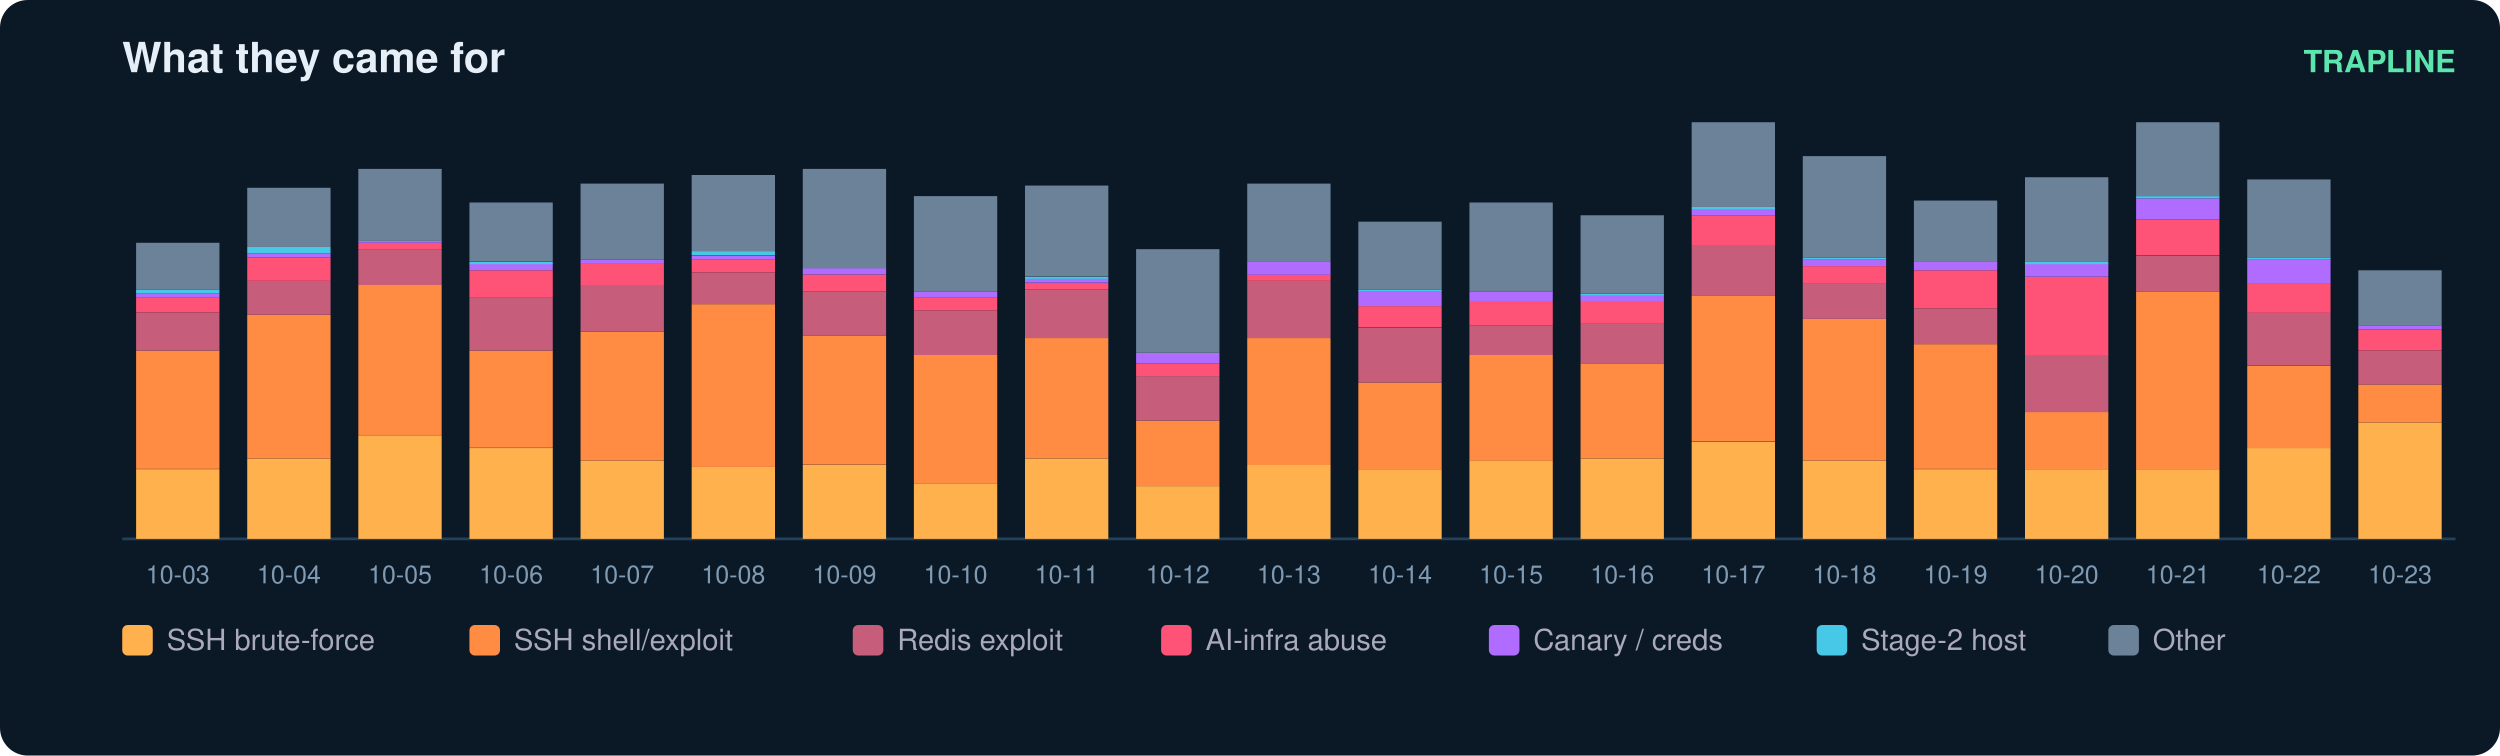
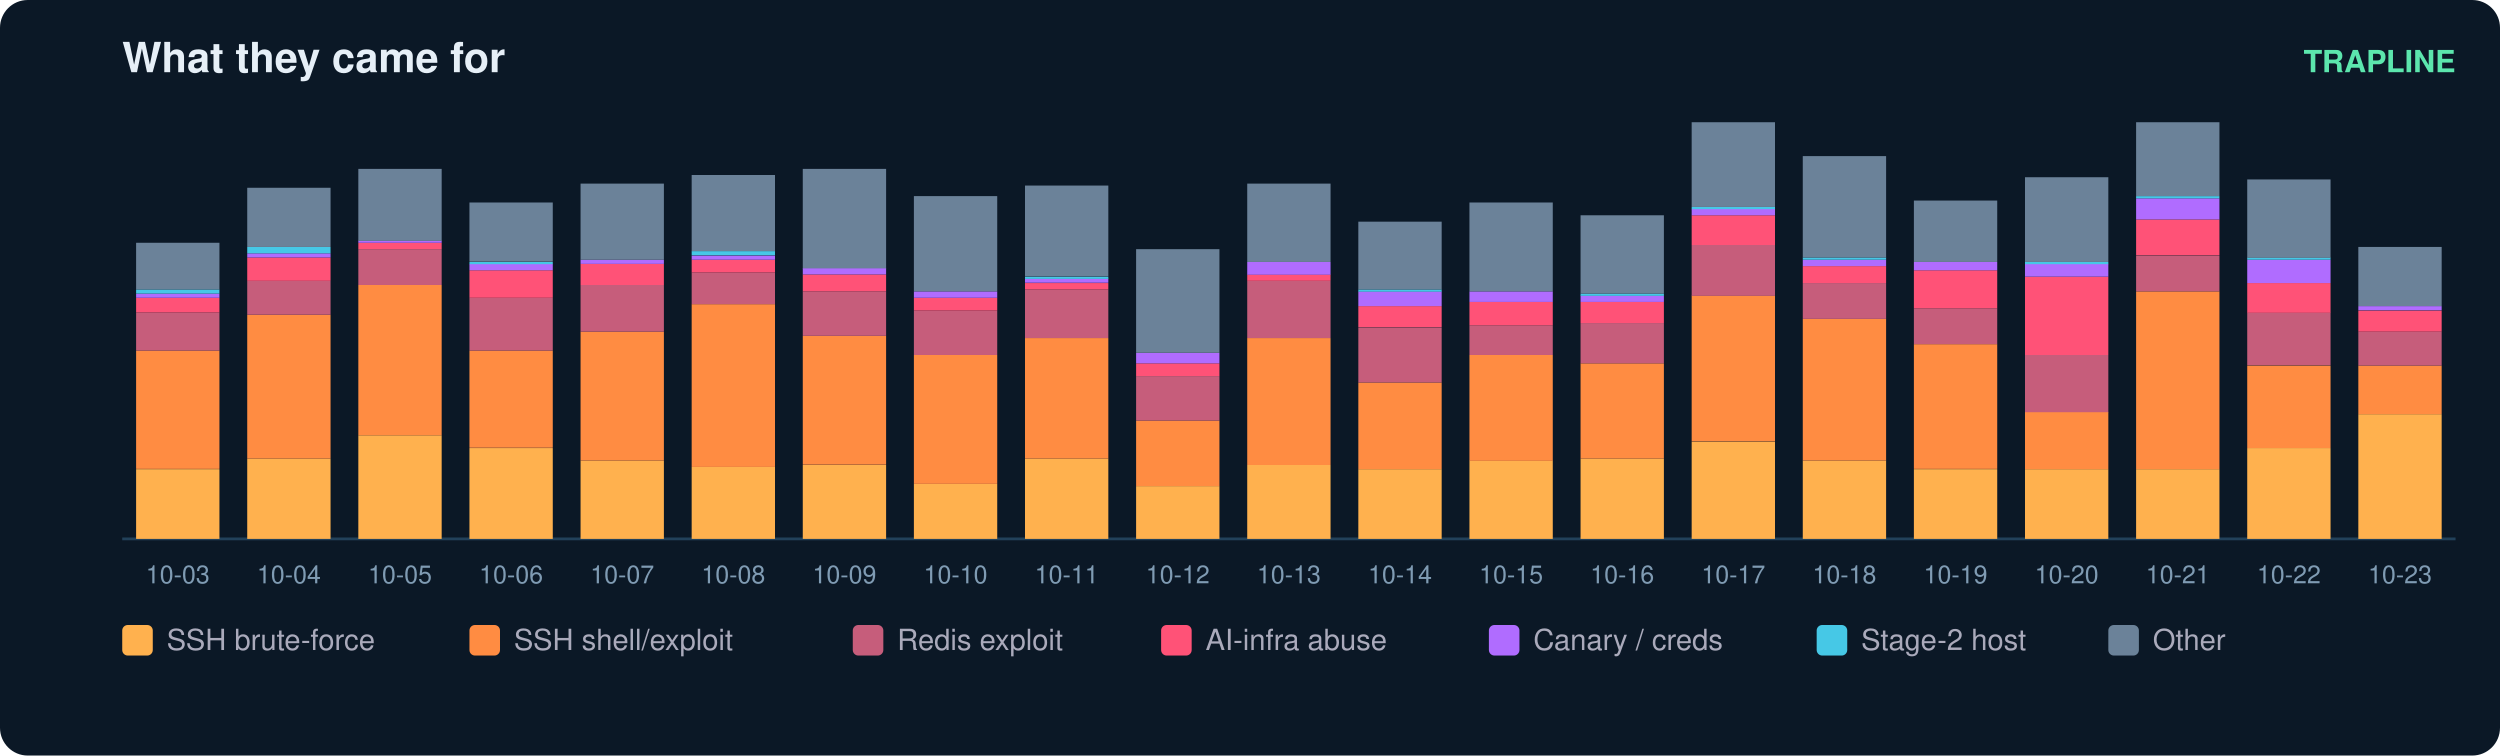
<svg xmlns="http://www.w3.org/2000/svg" width="900" height="272" viewBox="0 0 900 272" font-family="ui-sans-serif,Segoe UI,Helvetica,Arial">
  <rect width="900" height="272" rx="10" fill="#0b1826" />
  <text x="44" y="26" fill="#e6eff7" font-size="15" font-weight="700">What they came for</text>
  <text x="884" y="26" fill="#5ce6ad" font-size="11" text-anchor="end" font-weight="600">TRAPLINE</text>
  <line x1="44" y1="194" x2="884" y2="194" stroke="#22415a" />
  <rect x="49" y="168.9" width="30" height="25.1" fill="#ffb14e" />
  <rect x="49" y="126.2" width="30" height="42.6" fill="#ff8c42" />
  <rect x="49" y="112.5" width="30" height="13.7" fill="#c65d7b" />
  <rect x="49" y="107.2" width="30" height="5.3" fill="#ff5277" />
  <rect x="49" y="105.7" width="30" height="1.5" fill="#b06cff" />
  <rect x="49" y="104.2" width="30" height="1.5" fill="#46c8e6" />
  <rect x="49" y="87.4" width="30" height="16.8" fill="#6b8299" />
  <text x="64.0" y="210.0" fill="#7f9bb3" font-size="9" text-anchor="middle">10-03</text>
  <rect x="89" y="165.1" width="30" height="28.9" fill="#ffb14e" />
  <rect x="89" y="113.3" width="30" height="51.8" fill="#ff8c42" />
  <rect x="89" y="101.1" width="30" height="12.2" fill="#c65d7b" />
  <rect x="89" y="92.7" width="30" height="8.4" fill="#ff5277" />
  <rect x="89" y="91.2" width="30" height="1.5" fill="#b06cff" />
  <rect x="89" y="88.9" width="30" height="2.3" fill="#46c8e6" />
  <rect x="89" y="67.6" width="30" height="21.3" fill="#6b8299" />
  <text x="104.0" y="210.0" fill="#7f9bb3" font-size="9" text-anchor="middle">10-04</text>
  <rect x="129" y="156.7" width="30" height="37.3" fill="#ffb14e" />
  <rect x="129" y="102.6" width="30" height="54.1" fill="#ff8c42" />
  <rect x="129" y="89.7" width="30" height="12.9" fill="#c65d7b" />
  <rect x="129" y="87.4" width="30" height="2.3" fill="#ff5277" />
  <rect x="129" y="86.6" width="30" height="0.8" fill="#b06cff" />
  <rect x="129" y="60.8" width="30" height="25.9" fill="#6b8299" />
  <text x="144.0" y="210.0" fill="#7f9bb3" font-size="9" text-anchor="middle">10-05</text>
  <rect x="169" y="161.3" width="30" height="32.7" fill="#ffb14e" />
  <rect x="169" y="126.2" width="30" height="35.0" fill="#ff8c42" />
  <rect x="169" y="107.2" width="30" height="19.0" fill="#c65d7b" />
  <rect x="169" y="97.3" width="30" height="9.9" fill="#ff5277" />
  <rect x="169" y="95.0" width="30" height="2.3" fill="#b06cff" />
  <rect x="169" y="94.3" width="30" height="0.8" fill="#46c8e6" />
  <rect x="169" y="72.9" width="30" height="21.3" fill="#6b8299" />
  <text x="184.0" y="210.0" fill="#7f9bb3" font-size="9" text-anchor="middle">10-06</text>
  <rect x="209" y="165.8" width="30" height="28.2" fill="#ffb14e" />
  <rect x="209" y="119.4" width="30" height="46.4" fill="#ff8c42" />
  <rect x="209" y="102.6" width="30" height="16.8" fill="#c65d7b" />
  <rect x="209" y="95.0" width="30" height="7.6" fill="#ff5277" />
  <rect x="209" y="93.5" width="30" height="1.5" fill="#b06cff" />
  <rect x="209" y="66.1" width="30" height="27.4" fill="#6b8299" />
  <text x="224.0" y="210.0" fill="#7f9bb3" font-size="9" text-anchor="middle">10-07</text>
  <rect x="249" y="168.1" width="30" height="25.9" fill="#ffb14e" />
  <rect x="249" y="109.5" width="30" height="58.6" fill="#ff8c42" />
  <rect x="249" y="98.1" width="30" height="11.4" fill="#c65d7b" />
  <rect x="249" y="93.5" width="30" height="4.6" fill="#ff5277" />
  <rect x="249" y="92.0" width="30" height="1.5" fill="#b06cff" />
  <rect x="249" y="90.4" width="30" height="1.5" fill="#46c8e6" />
  <rect x="249" y="63.0" width="30" height="27.4" fill="#6b8299" />
  <text x="264.0" y="210.0" fill="#7f9bb3" font-size="9" text-anchor="middle">10-08</text>
  <rect x="289" y="167.4" width="30" height="26.6" fill="#ffb14e" />
  <rect x="289" y="120.9" width="30" height="46.4" fill="#ff8c42" />
  <rect x="289" y="104.9" width="30" height="16.0" fill="#c65d7b" />
  <rect x="289" y="98.8" width="30" height="6.1" fill="#ff5277" />
  <rect x="289" y="96.5" width="30" height="2.3" fill="#b06cff" />
  <rect x="289" y="60.8" width="30" height="35.8" fill="#6b8299" />
  <text x="304.0" y="210.0" fill="#7f9bb3" font-size="9" text-anchor="middle">10-09</text>
  <rect x="329" y="174.2" width="30" height="19.8" fill="#ffb14e" />
  <rect x="329" y="127.8" width="30" height="46.4" fill="#ff8c42" />
  <rect x="329" y="111.8" width="30" height="16.0" fill="#c65d7b" />
  <rect x="329" y="107.2" width="30" height="4.6" fill="#ff5277" />
  <rect x="329" y="104.9" width="30" height="2.3" fill="#b06cff" />
  <rect x="329" y="70.6" width="30" height="34.3" fill="#6b8299" />
  <text x="344.0" y="210.0" fill="#7f9bb3" font-size="9" text-anchor="middle">10-10</text>
  <rect x="369" y="165.1" width="30" height="28.9" fill="#ffb14e" />
  <rect x="369" y="121.7" width="30" height="43.4" fill="#ff8c42" />
  <rect x="369" y="104.2" width="30" height="17.5" fill="#c65d7b" />
  <rect x="369" y="101.9" width="30" height="2.3" fill="#ff5277" />
  <rect x="369" y="100.3" width="30" height="1.5" fill="#b06cff" />
  <rect x="369" y="99.6" width="30" height="0.8" fill="#46c8e6" />
  <rect x="369" y="66.8" width="30" height="32.7" fill="#6b8299" />
  <text x="384.0" y="210.0" fill="#7f9bb3" font-size="9" text-anchor="middle">10-11</text>
  <rect x="409" y="175.0" width="30" height="19.0" fill="#ffb14e" />
  <rect x="409" y="151.4" width="30" height="23.6" fill="#ff8c42" />
  <rect x="409" y="135.4" width="30" height="16.0" fill="#c65d7b" />
  <rect x="409" y="130.8" width="30" height="4.6" fill="#ff5277" />
  <rect x="409" y="127.0" width="30" height="3.8" fill="#b06cff" />
  <rect x="409" y="89.7" width="30" height="37.3" fill="#6b8299" />
  <text x="424.0" y="210.0" fill="#7f9bb3" font-size="9" text-anchor="middle">10-12</text>
  <rect x="449" y="167.4" width="30" height="26.6" fill="#ffb14e" />
  <rect x="449" y="121.7" width="30" height="45.7" fill="#ff8c42" />
  <rect x="449" y="101.1" width="30" height="20.6" fill="#c65d7b" />
  <rect x="449" y="98.8" width="30" height="2.3" fill="#ff5277" />
  <rect x="449" y="94.3" width="30" height="4.6" fill="#b06cff" />
  <rect x="449" y="66.1" width="30" height="28.2" fill="#6b8299" />
  <text x="464.0" y="210.0" fill="#7f9bb3" font-size="9" text-anchor="middle">10-13</text>
  <rect x="489" y="168.9" width="30" height="25.1" fill="#ffb14e" />
  <rect x="489" y="137.7" width="30" height="31.2" fill="#ff8c42" />
  <rect x="489" y="117.9" width="30" height="19.8" fill="#c65d7b" />
  <rect x="489" y="110.2" width="30" height="7.6" fill="#ff5277" />
  <rect x="489" y="104.9" width="30" height="5.3" fill="#b06cff" />
  <rect x="489" y="104.2" width="30" height="0.8" fill="#46c8e6" />
  <rect x="489" y="79.8" width="30" height="24.4" fill="#6b8299" />
  <text x="504.0" y="210.0" fill="#7f9bb3" font-size="9" text-anchor="middle">10-14</text>
  <rect x="529" y="165.8" width="30" height="28.2" fill="#ffb14e" />
  <rect x="529" y="127.8" width="30" height="38.1" fill="#ff8c42" />
  <rect x="529" y="117.1" width="30" height="10.7" fill="#c65d7b" />
  <rect x="529" y="108.7" width="30" height="8.4" fill="#ff5277" />
  <rect x="529" y="104.9" width="30" height="3.8" fill="#b06cff" />
  <rect x="529" y="72.9" width="30" height="32.0" fill="#6b8299" />
  <text x="544.0" y="210.0" fill="#7f9bb3" font-size="9" text-anchor="middle">10-15</text>
  <rect x="569" y="165.1" width="30" height="28.9" fill="#ffb14e" />
  <rect x="569" y="130.8" width="30" height="34.3" fill="#ff8c42" />
  <rect x="569" y="116.3" width="30" height="14.5" fill="#c65d7b" />
  <rect x="569" y="108.7" width="30" height="7.6" fill="#ff5277" />
  <rect x="569" y="106.4" width="30" height="2.3" fill="#b06cff" />
  <rect x="569" y="105.7" width="30" height="0.8" fill="#46c8e6" />
  <rect x="569" y="77.5" width="30" height="28.2" fill="#6b8299" />
  <text x="584.0" y="210.0" fill="#7f9bb3" font-size="9" text-anchor="middle">10-16</text>
  <rect x="609" y="159.0" width="30" height="35.0" fill="#ffb14e" />
  <rect x="609" y="106.4" width="30" height="52.5" fill="#ff8c42" />
  <rect x="609" y="88.2" width="30" height="18.3" fill="#c65d7b" />
  <rect x="609" y="77.5" width="30" height="10.7" fill="#ff5277" />
  <rect x="609" y="75.2" width="30" height="2.3" fill="#b06cff" />
  <rect x="609" y="74.5" width="30" height="0.8" fill="#46c8e6" />
  <rect x="609" y="44.0" width="30" height="30.5" fill="#6b8299" />
  <text x="624.0" y="210.0" fill="#7f9bb3" font-size="9" text-anchor="middle">10-17</text>
  <rect x="649" y="165.8" width="30" height="28.2" fill="#ffb14e" />
  <rect x="649" y="114.8" width="30" height="51.0" fill="#ff8c42" />
  <rect x="649" y="101.9" width="30" height="12.9" fill="#c65d7b" />
  <rect x="649" y="95.8" width="30" height="6.1" fill="#ff5277" />
  <rect x="649" y="93.5" width="30" height="2.3" fill="#b06cff" />
  <rect x="649" y="92.7" width="30" height="0.8" fill="#46c8e6" />
  <rect x="649" y="56.2" width="30" height="36.5" fill="#6b8299" />
  <text x="664.0" y="210.0" fill="#7f9bb3" font-size="9" text-anchor="middle">10-18</text>
  <rect x="689" y="168.9" width="30" height="25.1" fill="#ffb14e" />
  <rect x="689" y="123.9" width="30" height="44.9" fill="#ff8c42" />
  <rect x="689" y="111.0" width="30" height="12.9" fill="#c65d7b" />
  <rect x="689" y="97.3" width="30" height="13.7" fill="#ff5277" />
  <rect x="689" y="94.3" width="30" height="3.0" fill="#b06cff" />
  <rect x="689" y="72.2" width="30" height="22.1" fill="#6b8299" />
  <text x="704.0" y="210.0" fill="#7f9bb3" font-size="9" text-anchor="middle">10-19</text>
  <rect x="729" y="168.9" width="30" height="25.1" fill="#ffb14e" />
  <rect x="729" y="148.3" width="30" height="20.6" fill="#ff8c42" />
  <rect x="729" y="127.8" width="30" height="20.6" fill="#c65d7b" />
  <rect x="729" y="99.6" width="30" height="28.2" fill="#ff5277" />
  <rect x="729" y="95.0" width="30" height="4.6" fill="#b06cff" />
  <rect x="729" y="94.3" width="30" height="0.8" fill="#46c8e6" />
  <rect x="729" y="63.8" width="30" height="30.5" fill="#6b8299" />
  <text x="744.0" y="210.0" fill="#7f9bb3" font-size="9" text-anchor="middle">10-20</text>
  <rect x="769" y="168.9" width="30" height="25.1" fill="#ffb14e" />
  <rect x="769" y="104.9" width="30" height="64.0" fill="#ff8c42" />
  <rect x="769" y="92.0" width="30" height="12.9" fill="#c65d7b" />
  <rect x="769" y="79.0" width="30" height="12.9" fill="#ff5277" />
  <rect x="769" y="71.4" width="30" height="7.6" fill="#b06cff" />
  <rect x="769" y="70.6" width="30" height="0.8" fill="#46c8e6" />
  <rect x="769" y="44.0" width="30" height="26.6" fill="#6b8299" />
  <text x="784.0" y="210.0" fill="#7f9bb3" font-size="9" text-anchor="middle">10-21</text>
  <rect x="809" y="161.3" width="30" height="32.7" fill="#ffb14e" />
  <rect x="809" y="131.6" width="30" height="29.7" fill="#ff8c42" />
  <rect x="809" y="112.5" width="30" height="19.0" fill="#c65d7b" />
  <rect x="809" y="101.9" width="30" height="10.7" fill="#ff5277" />
  <rect x="809" y="93.5" width="30" height="8.4" fill="#b06cff" />
  <rect x="809" y="92.7" width="30" height="0.8" fill="#46c8e6" />
  <rect x="809" y="64.6" width="30" height="28.2" fill="#6b8299" />
  <text x="824.0" y="210.0" fill="#7f9bb3" font-size="9" text-anchor="middle">10-22</text>
-   <rect x="849" y="152.1" width="30" height="41.9" fill="#ffb14e" />
-   <rect x="849" y="138.4" width="30" height="13.7" fill="#ff8c42" />
-   <rect x="849" y="126.2" width="30" height="12.2" fill="#c65d7b" />
-   <rect x="849" y="118.6" width="30" height="7.6" fill="#ff5277" />
-   <rect x="849" y="117.1" width="30" height="1.5" fill="#b06cff" />
-   <rect x="849" y="97.3" width="30" height="19.8" fill="#6b8299" />
+   <rect x="849" y="149.1" width="30" height="44.9" fill="#ffb14e" />
+   <rect x="849" y="131.6" width="30" height="17.5" fill="#ff8c42" />
+   <rect x="849" y="119.4" width="30" height="12.2" fill="#c65d7b" />
+   <rect x="849" y="111.8" width="30" height="7.6" fill="#ff5277" />
+   <rect x="849" y="110.2" width="30" height="1.5" fill="#b06cff" />
+   <rect x="849" y="88.9" width="30" height="21.3" fill="#6b8299" />
  <text x="864.0" y="210.0" fill="#7f9bb3" font-size="9" text-anchor="middle">10-23</text>
  <rect x="44" y="225" width="11" height="11" rx="2" fill="#ffb14e" />
  <text x="60" y="234" fill="#aab" font-size="10.5">SSH brute-force</text>
  <rect x="169" y="225" width="11" height="11" rx="2" fill="#ff8c42" />
  <text x="185" y="234" fill="#aab" font-size="10.5">SSH shell/exploit</text>
  <rect x="307" y="225" width="11" height="11" rx="2" fill="#c65d7b" />
  <text x="323" y="234" fill="#aab" font-size="10.5">Redis exploit</text>
  <rect x="418" y="225" width="11" height="11" rx="2" fill="#ff5277" />
  <text x="434" y="234" fill="#aab" font-size="10.5">AI-infra abuse</text>
  <rect x="536" y="225" width="11" height="11" rx="2" fill="#b06cff" />
  <text x="552" y="234" fill="#aab" font-size="10.5">Canary / creds</text>
  <rect x="654" y="225" width="11" height="11" rx="2" fill="#46c8e6" />
  <text x="670" y="234" fill="#aab" font-size="10.5">Stage-2 host</text>
  <rect x="759" y="225" width="11" height="11" rx="2" fill="#6b8299" />
  <text x="775" y="234" fill="#aab" font-size="10.5">Other</text>
</svg>
